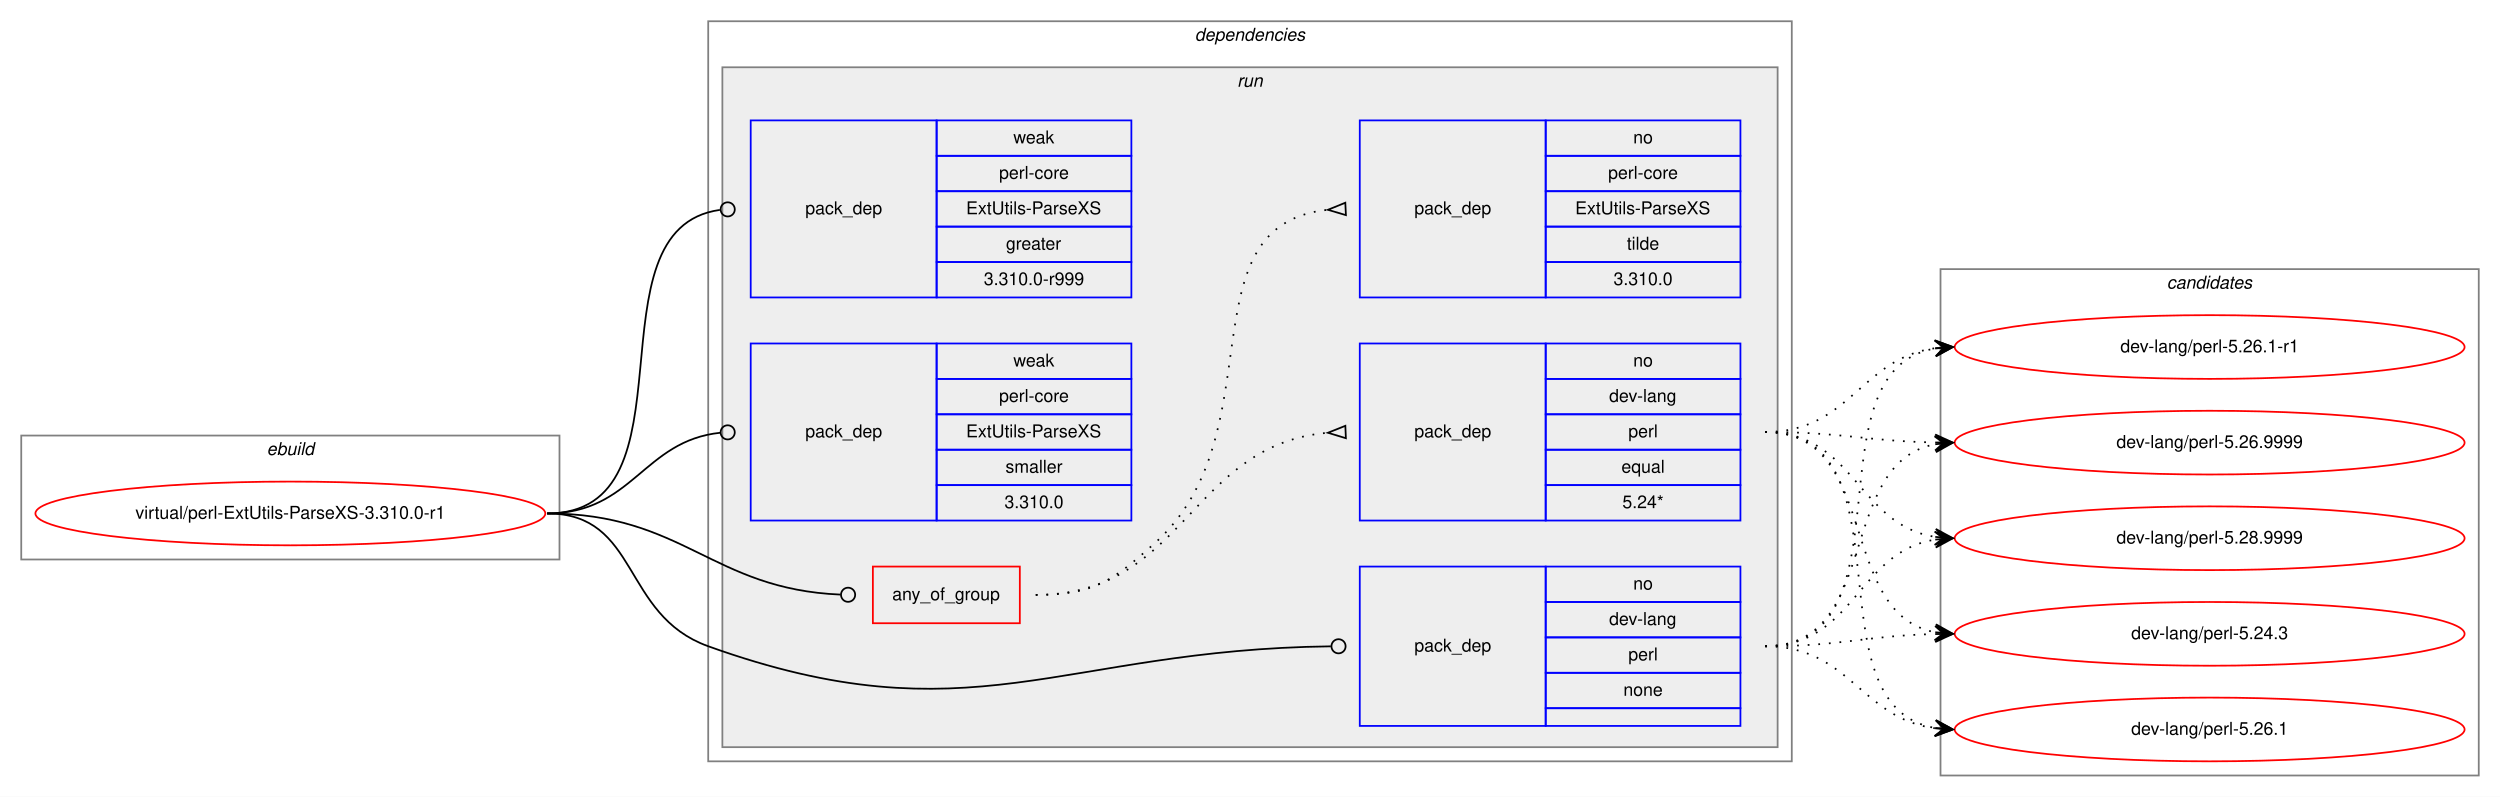
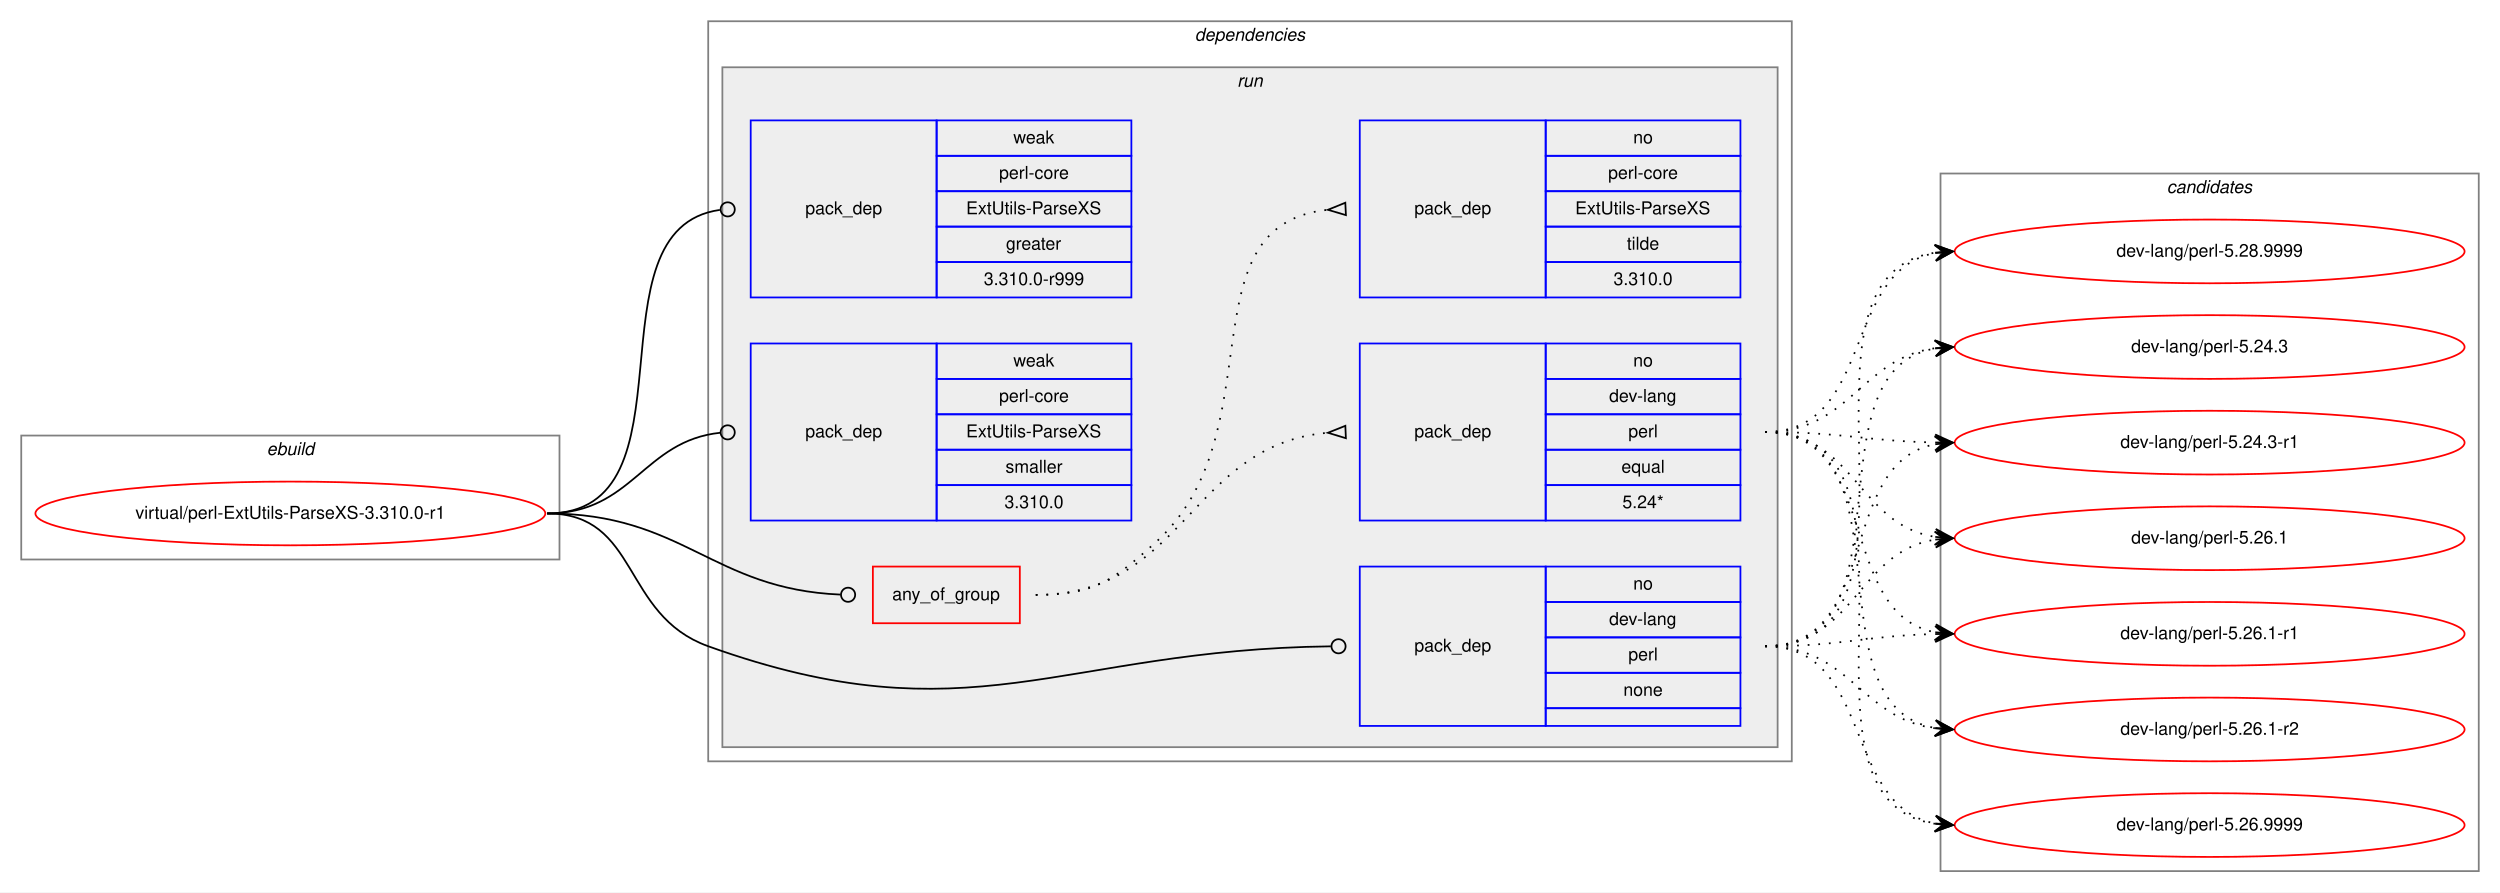
- <svg xmlns="http://www.w3.org/2000/svg" xmlns:xlink="http://www.w3.org/1999/xlink" width="1412pt" height="450pt" viewBox="0.00 0.00 1412.00 450.00">
-   <g id="graph0" class="graph" transform="scale(1 1) rotate(0) translate(4 446)">
-     <polygon fill="white" stroke="transparent" points="-4,4 -4,-446 1408,-446 1408,4 -4,4" />
+ <svg xmlns="http://www.w3.org/2000/svg" xmlns:xlink="http://www.w3.org/1999/xlink" width="1412pt" height="504pt" viewBox="0.00 0.00 1412.00 504.00">
+   <g id="graph0" class="graph" transform="scale(1 1) rotate(0) translate(4 500)">
+     <polygon fill="white" stroke="transparent" points="-4,4 -4,-500 1408,-500 1408,4 -4,4" />
    <g id="clust1" class="cluster">
-       <polygon fill="none" stroke="gray" points="8,-130 8,-200 312,-200 312,-130 8,-130" />
-       <text text-anchor="start" x="146.66" y="-189" font-family="Helvetica,sans-Serif" font-style="italic" font-size="10.00">ebuild</text>
+       <polygon fill="none" stroke="gray" points="8,-184 8,-254 312,-254 312,-184 8,-184" />
+       <text text-anchor="start" x="146.66" y="-243" font-family="Helvetica,sans-Serif" font-style="italic" font-size="10.00">ebuild</text>
    </g>
    <g id="clust2" class="cluster">
-       <polygon fill="none" stroke="gray" points="396,-16 396,-434 1008,-434 1008,-16 396,-16" />
-       <text text-anchor="start" x="670.86" y="-423" font-family="Helvetica,sans-Serif" font-style="italic" font-size="10.00">dependencies</text>
+       <polygon fill="none" stroke="gray" points="396,-70 396,-488 1008,-488 1008,-70 396,-70" />
+       <text text-anchor="start" x="670.86" y="-477" font-family="Helvetica,sans-Serif" font-style="italic" font-size="10.00">dependencies</text>
    </g>
    <g id="clust5" class="cluster">
-       <polygon fill="#eeeeee" stroke="gray" points="404,-24 404,-408 1000,-408 1000,-24 404,-24" />
-       <text text-anchor="start" x="694.77" y="-397" font-family="Helvetica,sans-Serif" font-style="italic" font-size="10.00">run</text>
+       <polygon fill="#eeeeee" stroke="gray" points="404,-78 404,-462 1000,-462 1000,-78 404,-78" />
+       <text text-anchor="start" x="694.77" y="-451" font-family="Helvetica,sans-Serif" font-style="italic" font-size="10.00">run</text>
    </g>
    <g id="clust12" class="cluster">
-       <polygon fill="none" stroke="gray" points="1092,-8 1092,-294 1396,-294 1396,-8 1092,-8" />
-       <text text-anchor="start" x="1219.82" y="-283" font-family="Helvetica,sans-Serif" font-style="italic" font-size="10.00">candidates</text>
+       <polygon fill="none" stroke="gray" points="1092,-8 1092,-402 1396,-402 1396,-8 1092,-8" />
+       <text text-anchor="start" x="1219.82" y="-391" font-family="Helvetica,sans-Serif" font-style="italic" font-size="10.00">candidates</text>
    </g>
    <g id="node1" class="node">
      <g id="a_node1">
        <a xlink:href="../virtual/perl-ExtUtils-ParseXS-3.310.0-r1.svg" xlink:title="virtual/perl-ExtUtils-ParseXS-3.310.0-r1">
-           <ellipse fill="none" stroke="red" cx="160" cy="-156" rx="144" ry="18" />
-           <text text-anchor="middle" x="160" y="-153" font-family="Helvetica,sans-Serif" font-size="10.00">virtual/perl-ExtUtils-ParseXS-3.310.0-r1</text>
+           <ellipse fill="none" stroke="red" cx="160" cy="-210" rx="144" ry="18" />
+           <text text-anchor="middle" x="160" y="-207" font-family="Helvetica,sans-Serif" font-size="10.00">virtual/perl-ExtUtils-ParseXS-3.310.0-r1</text>
        </a>
      </g>
    </g>
    <g id="node2" class="node">
-       <polygon fill="none" stroke="red" points="489,-94 489,-126 572,-126 572,-94 489,-94" />
-       <text text-anchor="start" x="499.92" y="-107" font-family="Helvetica,sans-Serif" font-size="10.00">any_of_group</text>
+       <polygon fill="none" stroke="red" points="489,-148 489,-180 572,-180 572,-148 489,-148" />
+       <text text-anchor="start" x="499.92" y="-161" font-family="Helvetica,sans-Serif" font-size="10.00">any_of_group</text>
    </g>
    <g id="edge3" class="edge">
-       <path fill="none" stroke="black" d="M305,-156C382.18,-156 397.94,-113.18 470.8,-110.17" />
-       <ellipse fill="none" stroke="black" cx="475" cy="-110.08" rx="4" ry="4" />
+       <path fill="none" stroke="black" d="M305,-210C382.18,-210 397.94,-167.18 470.8,-164.17" />
+       <ellipse fill="none" stroke="black" cx="475" cy="-164.08" rx="4" ry="4" />
    </g>
    <g id="node5" class="node">
-       <polygon fill="none" stroke="blue" points="764,-36 764,-126 869,-126 869,-36 764,-36" />
-       <text text-anchor="start" x="794.82" y="-78" font-family="Helvetica,sans-Serif" font-size="10.00">pack_dep</text>
-       <polygon fill="none" stroke="blue" points="869,-106 869,-126 979,-126 979,-106 869,-106" />
-       <text text-anchor="start" x="918.44" y="-113" font-family="Helvetica,sans-Serif" font-size="10.00">no</text>
-       <polygon fill="none" stroke="blue" points="869,-86 869,-106 979,-106 979,-86 869,-86" />
-       <text text-anchor="start" x="904.82" y="-93" font-family="Helvetica,sans-Serif" font-size="10.00">dev-lang</text>
-       <polygon fill="none" stroke="blue" points="869,-66 869,-86 979,-86 979,-66 869,-66" />
-       <text text-anchor="start" x="915.66" y="-73" font-family="Helvetica,sans-Serif" font-size="10.00">perl</text>
-       <polygon fill="none" stroke="blue" points="869,-46 869,-66 979,-66 979,-46 869,-46" />
-       <text text-anchor="start" x="912.88" y="-53" font-family="Helvetica,sans-Serif" font-size="10.00">none</text>
-       <polygon fill="none" stroke="blue" points="869,-36 869,-46 979,-46 979,-36 869,-36" />
+       <polygon fill="none" stroke="blue" points="764,-90 764,-180 869,-180 869,-90 764,-90" />
+       <text text-anchor="start" x="794.82" y="-132" font-family="Helvetica,sans-Serif" font-size="10.00">pack_dep</text>
+       <polygon fill="none" stroke="blue" points="869,-160 869,-180 979,-180 979,-160 869,-160" />
+       <text text-anchor="start" x="918.44" y="-167" font-family="Helvetica,sans-Serif" font-size="10.00">no</text>
+       <polygon fill="none" stroke="blue" points="869,-140 869,-160 979,-160 979,-140 869,-140" />
+       <text text-anchor="start" x="904.82" y="-147" font-family="Helvetica,sans-Serif" font-size="10.00">dev-lang</text>
+       <polygon fill="none" stroke="blue" points="869,-120 869,-140 979,-140 979,-120 869,-120" />
+       <text text-anchor="start" x="915.66" y="-127" font-family="Helvetica,sans-Serif" font-size="10.00">perl</text>
+       <polygon fill="none" stroke="blue" points="869,-100 869,-120 979,-120 979,-100 869,-100" />
+       <text text-anchor="start" x="912.88" y="-107" font-family="Helvetica,sans-Serif" font-size="10.00">none</text>
+       <polygon fill="none" stroke="blue" points="869,-90 869,-100 979,-100 979,-90 869,-90" />
    </g>
    <g id="edge4" class="edge">
-       <path fill="none" stroke="black" d="M305,-156C357.41,-156 346.67,-98.71 396,-81 543.94,-27.89 594.23,-79.13 747.66,-80.95" />
-       <ellipse fill="none" stroke="black" cx="752" cy="-80.98" rx="4" ry="4" />
+       <path fill="none" stroke="black" d="M305,-210C357.41,-210 346.67,-152.71 396,-135 543.94,-81.89 594.23,-133.13 747.66,-134.95" />
+       <ellipse fill="none" stroke="black" cx="752" cy="-134.98" rx="4" ry="4" />
    </g>
    <g id="node6" class="node">
-       <polygon fill="none" stroke="blue" points="420,-278 420,-378 525,-378 525,-278 420,-278" />
-       <text text-anchor="start" x="450.82" y="-325" font-family="Helvetica,sans-Serif" font-size="10.00">pack_dep</text>
-       <polygon fill="none" stroke="blue" points="525,-358 525,-378 635,-378 635,-358 525,-358" />
-       <text text-anchor="start" x="568.33" y="-365" font-family="Helvetica,sans-Serif" font-size="10.00">weak</text>
-       <polygon fill="none" stroke="blue" points="525,-338 525,-358 635,-358 635,-338 525,-338" />
-       <text text-anchor="start" x="560.27" y="-345" font-family="Helvetica,sans-Serif" font-size="10.00">perl-core</text>
-       <polygon fill="none" stroke="blue" points="525,-318 525,-338 635,-338 635,-318 525,-318" />
-       <text text-anchor="start" x="541.66" y="-325" font-family="Helvetica,sans-Serif" font-size="10.00">ExtUtils-ParseXS</text>
-       <polygon fill="none" stroke="blue" points="525,-298 525,-318 635,-318 635,-298 525,-298" />
-       <text text-anchor="start" x="564.16" y="-305" font-family="Helvetica,sans-Serif" font-size="10.00">greater</text>
-       <polygon fill="none" stroke="blue" points="525,-278 525,-298 635,-298 635,-278 525,-278" />
-       <text text-anchor="start" x="551.65" y="-285" font-family="Helvetica,sans-Serif" font-size="10.00">3.310.0-r999</text>
+       <polygon fill="none" stroke="blue" points="420,-332 420,-432 525,-432 525,-332 420,-332" />
+       <text text-anchor="start" x="450.82" y="-379" font-family="Helvetica,sans-Serif" font-size="10.00">pack_dep</text>
+       <polygon fill="none" stroke="blue" points="525,-412 525,-432 635,-432 635,-412 525,-412" />
+       <text text-anchor="start" x="568.33" y="-419" font-family="Helvetica,sans-Serif" font-size="10.00">weak</text>
+       <polygon fill="none" stroke="blue" points="525,-392 525,-412 635,-412 635,-392 525,-392" />
+       <text text-anchor="start" x="560.27" y="-399" font-family="Helvetica,sans-Serif" font-size="10.00">perl-core</text>
+       <polygon fill="none" stroke="blue" points="525,-372 525,-392 635,-392 635,-372 525,-372" />
+       <text text-anchor="start" x="541.66" y="-379" font-family="Helvetica,sans-Serif" font-size="10.00">ExtUtils-ParseXS</text>
+       <polygon fill="none" stroke="blue" points="525,-352 525,-372 635,-372 635,-352 525,-352" />
+       <text text-anchor="start" x="564.16" y="-359" font-family="Helvetica,sans-Serif" font-size="10.00">greater</text>
+       <polygon fill="none" stroke="blue" points="525,-332 525,-352 635,-352 635,-332 525,-332" />
+       <text text-anchor="start" x="551.65" y="-339" font-family="Helvetica,sans-Serif" font-size="10.00">3.310.0-r999</text>
    </g>
    <g id="edge5" class="edge">
-       <path fill="none" stroke="black" d="M305,-156C391.81,-156 325.91,-316.77 402.58,-327.44" />
-       <ellipse fill="none" stroke="black" cx="407.01" cy="-327.74" rx="4" ry="4" />
+       <path fill="none" stroke="black" d="M305,-210C391.81,-210 325.91,-370.77 402.58,-381.44" />
+       <ellipse fill="none" stroke="black" cx="407.01" cy="-381.74" rx="4" ry="4" />
    </g>
    <g id="node7" class="node">
-       <polygon fill="none" stroke="blue" points="420,-152 420,-252 525,-252 525,-152 420,-152" />
-       <text text-anchor="start" x="450.82" y="-199" font-family="Helvetica,sans-Serif" font-size="10.00">pack_dep</text>
-       <polygon fill="none" stroke="blue" points="525,-232 525,-252 635,-252 635,-232 525,-232" />
-       <text text-anchor="start" x="568.33" y="-239" font-family="Helvetica,sans-Serif" font-size="10.00">weak</text>
-       <polygon fill="none" stroke="blue" points="525,-212 525,-232 635,-232 635,-212 525,-212" />
-       <text text-anchor="start" x="560.27" y="-219" font-family="Helvetica,sans-Serif" font-size="10.00">perl-core</text>
-       <polygon fill="none" stroke="blue" points="525,-192 525,-212 635,-212 635,-192 525,-192" />
-       <text text-anchor="start" x="541.66" y="-199" font-family="Helvetica,sans-Serif" font-size="10.00">ExtUtils-ParseXS</text>
-       <polygon fill="none" stroke="blue" points="525,-172 525,-192 635,-192 635,-172 525,-172" />
-       <text text-anchor="start" x="563.89" y="-179" font-family="Helvetica,sans-Serif" font-size="10.00">smaller</text>
-       <polygon fill="none" stroke="blue" points="525,-152 525,-172 635,-172 635,-152 525,-152" />
-       <text text-anchor="start" x="563.32" y="-159" font-family="Helvetica,sans-Serif" font-size="10.00">3.310.0</text>
+       <polygon fill="none" stroke="blue" points="420,-206 420,-306 525,-306 525,-206 420,-206" />
+       <text text-anchor="start" x="450.82" y="-253" font-family="Helvetica,sans-Serif" font-size="10.00">pack_dep</text>
+       <polygon fill="none" stroke="blue" points="525,-286 525,-306 635,-306 635,-286 525,-286" />
+       <text text-anchor="start" x="568.33" y="-293" font-family="Helvetica,sans-Serif" font-size="10.00">weak</text>
+       <polygon fill="none" stroke="blue" points="525,-266 525,-286 635,-286 635,-266 525,-266" />
+       <text text-anchor="start" x="560.27" y="-273" font-family="Helvetica,sans-Serif" font-size="10.00">perl-core</text>
+       <polygon fill="none" stroke="blue" points="525,-246 525,-266 635,-266 635,-246 525,-246" />
+       <text text-anchor="start" x="541.66" y="-253" font-family="Helvetica,sans-Serif" font-size="10.00">ExtUtils-ParseXS</text>
+       <polygon fill="none" stroke="blue" points="525,-226 525,-246 635,-246 635,-226 525,-226" />
+       <text text-anchor="start" x="563.89" y="-233" font-family="Helvetica,sans-Serif" font-size="10.00">smaller</text>
+       <polygon fill="none" stroke="blue" points="525,-206 525,-226 635,-226 635,-206 525,-206" />
+       <text text-anchor="start" x="563.32" y="-213" font-family="Helvetica,sans-Serif" font-size="10.00">3.310.0</text>
    </g>
    <g id="edge6" class="edge">
-       <path fill="none" stroke="black" d="M305,-156C353.55,-156 359.14,-197.11 402.99,-201.6" />
-       <ellipse fill="none" stroke="black" cx="407" cy="-201.8" rx="4" ry="4" />
+       <path fill="none" stroke="black" d="M305,-210C353.55,-210 359.14,-251.11 402.99,-255.6" />
+       <ellipse fill="none" stroke="black" cx="407" cy="-255.8" rx="4" ry="4" />
    </g>
    <g id="node3" class="node">
-       <polygon fill="none" stroke="blue" points="764,-152 764,-252 869,-252 869,-152 764,-152" />
-       <text text-anchor="start" x="794.82" y="-199" font-family="Helvetica,sans-Serif" font-size="10.00">pack_dep</text>
-       <polygon fill="none" stroke="blue" points="869,-232 869,-252 979,-252 979,-232 869,-232" />
-       <text text-anchor="start" x="918.44" y="-239" font-family="Helvetica,sans-Serif" font-size="10.00">no</text>
-       <polygon fill="none" stroke="blue" points="869,-212 869,-232 979,-232 979,-212 869,-212" />
-       <text text-anchor="start" x="904.82" y="-219" font-family="Helvetica,sans-Serif" font-size="10.00">dev-lang</text>
-       <polygon fill="none" stroke="blue" points="869,-192 869,-212 979,-212 979,-192 869,-192" />
-       <text text-anchor="start" x="915.66" y="-199" font-family="Helvetica,sans-Serif" font-size="10.00">perl</text>
-       <polygon fill="none" stroke="blue" points="869,-172 869,-192 979,-192 979,-172 869,-172" />
-       <text text-anchor="start" x="911.77" y="-179" font-family="Helvetica,sans-Serif" font-size="10.00">equal</text>
-       <polygon fill="none" stroke="blue" points="869,-152 869,-172 979,-172 979,-152 869,-152" />
-       <text text-anchor="start" x="912.32" y="-159" font-family="Helvetica,sans-Serif" font-size="10.00">5.24*</text>
+       <polygon fill="none" stroke="blue" points="764,-206 764,-306 869,-306 869,-206 764,-206" />
+       <text text-anchor="start" x="794.82" y="-253" font-family="Helvetica,sans-Serif" font-size="10.00">pack_dep</text>
+       <polygon fill="none" stroke="blue" points="869,-286 869,-306 979,-306 979,-286 869,-286" />
+       <text text-anchor="start" x="918.44" y="-293" font-family="Helvetica,sans-Serif" font-size="10.00">no</text>
+       <polygon fill="none" stroke="blue" points="869,-266 869,-286 979,-286 979,-266 869,-266" />
+       <text text-anchor="start" x="904.82" y="-273" font-family="Helvetica,sans-Serif" font-size="10.00">dev-lang</text>
+       <polygon fill="none" stroke="blue" points="869,-246 869,-266 979,-266 979,-246 869,-246" />
+       <text text-anchor="start" x="915.66" y="-253" font-family="Helvetica,sans-Serif" font-size="10.00">perl</text>
+       <polygon fill="none" stroke="blue" points="869,-226 869,-246 979,-246 979,-226 869,-226" />
+       <text text-anchor="start" x="911.77" y="-233" font-family="Helvetica,sans-Serif" font-size="10.00">equal</text>
+       <polygon fill="none" stroke="blue" points="869,-206 869,-226 979,-226 979,-206 869,-206" />
+       <text text-anchor="start" x="912.32" y="-213" font-family="Helvetica,sans-Serif" font-size="10.00">5.24*</text>
    </g>
    <g id="edge1" class="edge">
-       <path fill="none" stroke="black" stroke-dasharray="1,5" d="M581,-110C665.27,-110 668.04,-194.61 745.62,-201.55" />
-       <polygon fill="none" stroke="black" points="755.85,-205.5 746.01,-201.57 756.15,-198.5 755.85,-205.5" />
+       <path fill="none" stroke="black" stroke-dasharray="1,5" d="M581,-164C665.27,-164 668.04,-248.61 745.62,-255.55" />
+       <polygon fill="none" stroke="black" points="755.85,-259.5 746.01,-255.57 756.15,-252.5 755.85,-259.5" />
    </g>
    <g id="node4" class="node">
-       <polygon fill="none" stroke="blue" points="764,-278 764,-378 869,-378 869,-278 764,-278" />
-       <text text-anchor="start" x="794.82" y="-325" font-family="Helvetica,sans-Serif" font-size="10.00">pack_dep</text>
-       <polygon fill="none" stroke="blue" points="869,-358 869,-378 979,-378 979,-358 869,-358" />
-       <text text-anchor="start" x="918.44" y="-365" font-family="Helvetica,sans-Serif" font-size="10.00">no</text>
-       <polygon fill="none" stroke="blue" points="869,-338 869,-358 979,-358 979,-338 869,-338" />
-       <text text-anchor="start" x="904.27" y="-345" font-family="Helvetica,sans-Serif" font-size="10.00">perl-core</text>
-       <polygon fill="none" stroke="blue" points="869,-318 869,-338 979,-338 979,-318 869,-318" />
-       <text text-anchor="start" x="885.66" y="-325" font-family="Helvetica,sans-Serif" font-size="10.00">ExtUtils-ParseXS</text>
-       <polygon fill="none" stroke="blue" points="869,-298 869,-318 979,-318 979,-298 869,-298" />
-       <text text-anchor="start" x="914.83" y="-305" font-family="Helvetica,sans-Serif" font-size="10.00">tilde</text>
-       <polygon fill="none" stroke="blue" points="869,-278 869,-298 979,-298 979,-278 869,-278" />
-       <text text-anchor="start" x="907.32" y="-285" font-family="Helvetica,sans-Serif" font-size="10.00">3.310.0</text>
+       <polygon fill="none" stroke="blue" points="764,-332 764,-432 869,-432 869,-332 764,-332" />
+       <text text-anchor="start" x="794.82" y="-379" font-family="Helvetica,sans-Serif" font-size="10.00">pack_dep</text>
+       <polygon fill="none" stroke="blue" points="869,-412 869,-432 979,-432 979,-412 869,-412" />
+       <text text-anchor="start" x="918.44" y="-419" font-family="Helvetica,sans-Serif" font-size="10.00">no</text>
+       <polygon fill="none" stroke="blue" points="869,-392 869,-412 979,-412 979,-392 869,-392" />
+       <text text-anchor="start" x="904.27" y="-399" font-family="Helvetica,sans-Serif" font-size="10.00">perl-core</text>
+       <polygon fill="none" stroke="blue" points="869,-372 869,-392 979,-392 979,-372 869,-372" />
+       <text text-anchor="start" x="885.66" y="-379" font-family="Helvetica,sans-Serif" font-size="10.00">ExtUtils-ParseXS</text>
+       <polygon fill="none" stroke="blue" points="869,-352 869,-372 979,-372 979,-352 869,-352" />
+       <text text-anchor="start" x="914.83" y="-359" font-family="Helvetica,sans-Serif" font-size="10.00">tilde</text>
+       <polygon fill="none" stroke="blue" points="869,-332 869,-352 979,-352 979,-332 869,-332" />
+       <text text-anchor="start" x="907.32" y="-339" font-family="Helvetica,sans-Serif" font-size="10.00">3.310.0</text>
    </g>
    <g id="edge2" class="edge">
-       <path fill="none" stroke="black" stroke-dasharray="1,5" d="M581,-110C613.45,-110 623.82,-117.36 648,-139 717.41,-201.13 663.59,-318.84 745.87,-327.5" />
-       <polygon fill="none" stroke="black" points="755.83,-331.5 746.01,-327.5 756.17,-324.5 755.83,-331.5" />
+       <path fill="none" stroke="black" stroke-dasharray="1,5" d="M581,-164C613.45,-164 623.82,-171.36 648,-193 717.41,-255.13 663.59,-372.84 745.87,-381.5" />
+       <polygon fill="none" stroke="black" points="755.83,-385.5 746.01,-381.5 756.17,-378.5 755.83,-385.5" />
    </g>
    <g id="node8" class="node">
      <g id="a_node8">
        <a xlink:href="../dev-lang/perl-5.24.3.svg" xlink:title="dev-lang/perl-5.24.3">
-           <ellipse fill="none" stroke="red" cx="1244" cy="-88" rx="144" ry="18" />
-           <text text-anchor="middle" x="1244" y="-85" font-family="Helvetica,sans-Serif" font-size="10.00">dev-lang/perl-5.24.3</text>
+           <ellipse fill="none" stroke="red" cx="1244" cy="-304" rx="144" ry="18" />
+           <text text-anchor="middle" x="1244" y="-301" font-family="Helvetica,sans-Serif" font-size="10.00">dev-lang/perl-5.24.3</text>
        </a>
      </g>
    </g>
    <g id="edge7" class="edge">
-       <path fill="none" stroke="black" stroke-dasharray="1,5" d="M993,-202C1058.54,-202 1032.95,-99.71 1088.87,-88.92" />
-       <polygon fill="black" stroke="black" points="1099,-88 1089.45,-93.38 1094.02,-88.45 1089.04,-88.9 1089.04,-88.9 1089.04,-88.9 1094.02,-88.45 1088.63,-84.42 1099,-88 1099,-88" />
+       <path fill="none" stroke="black" stroke-dasharray="1,5" d="M993,-256C1041.08,-256 1046.68,-297.49 1088.79,-303.32" />
+       <polygon fill="black" stroke="black" points="1099,-304 1088.72,-307.83 1094.01,-303.67 1089.02,-303.34 1089.02,-303.34 1089.02,-303.34 1094.01,-303.67 1089.32,-298.85 1099,-304 1099,-304" />
    </g>
    <g id="node9" class="node">
      <g id="a_node9">
-         <a xlink:href="../dev-lang/perl-5.26.1.svg" xlink:title="dev-lang/perl-5.26.1">
-           <ellipse fill="none" stroke="red" cx="1244" cy="-34" rx="144" ry="18" />
-           <text text-anchor="middle" x="1244" y="-31" font-family="Helvetica,sans-Serif" font-size="10.00">dev-lang/perl-5.26.1</text>
+         <a xlink:href="../dev-lang/perl-5.24.3-r1.svg" xlink:title="dev-lang/perl-5.24.3-r1">
+           <ellipse fill="none" stroke="red" cx="1244" cy="-250" rx="144" ry="18" />
+           <text text-anchor="middle" x="1244" y="-247" font-family="Helvetica,sans-Serif" font-size="10.00">dev-lang/perl-5.24.3-r1</text>
        </a>
      </g>
    </g>
    <g id="edge8" class="edge">
-       <path fill="none" stroke="black" stroke-dasharray="1,5" d="M993,-202C1077.67,-202 1016.24,-47.5 1088.92,-34.82" />
-       <polygon fill="black" stroke="black" points="1099,-34 1089.4,-39.3 1094.02,-34.41 1089.03,-34.82 1089.03,-34.82 1089.03,-34.82 1094.02,-34.41 1088.67,-30.33 1099,-34 1099,-34" />
+       <path fill="none" stroke="black" stroke-dasharray="1,5" d="M993,-256C1036.5,-256 1049.78,-250.9 1088.56,-250.1" />
+       <polygon fill="black" stroke="black" points="1099,-250 1089.05,-254.6 1094,-250.05 1089,-250.1 1089,-250.1 1089,-250.1 1094,-250.05 1088.96,-245.6 1099,-250 1099,-250" />
    </g>
    <g id="node10" class="node">
      <g id="a_node10">
-         <a xlink:href="../dev-lang/perl-5.26.1-r1.svg" xlink:title="dev-lang/perl-5.26.1-r1">
-           <ellipse fill="none" stroke="red" cx="1244" cy="-250" rx="144" ry="18" />
-           <text text-anchor="middle" x="1244" y="-247" font-family="Helvetica,sans-Serif" font-size="10.00">dev-lang/perl-5.26.1-r1</text>
+         <a xlink:href="../dev-lang/perl-5.26.1.svg" xlink:title="dev-lang/perl-5.26.1">
+           <ellipse fill="none" stroke="red" cx="1244" cy="-196" rx="144" ry="18" />
+           <text text-anchor="middle" x="1244" y="-193" font-family="Helvetica,sans-Serif" font-size="10.00">dev-lang/perl-5.26.1</text>
        </a>
      </g>
    </g>
    <g id="edge9" class="edge">
-       <path fill="none" stroke="black" stroke-dasharray="1,5" d="M993,-202C1041.08,-202 1046.68,-243.49 1088.79,-249.32" />
-       <polygon fill="black" stroke="black" points="1099,-250 1088.72,-253.83 1094.01,-249.67 1089.02,-249.34 1089.02,-249.34 1089.02,-249.34 1094.01,-249.67 1089.32,-244.85 1099,-250 1099,-250" />
+       <path fill="none" stroke="black" stroke-dasharray="1,5" d="M993,-256C1043.54,-256 1044.92,-203.7 1088.93,-196.76" />
+       <polygon fill="black" stroke="black" points="1099,-196 1089.37,-201.24 1094.01,-196.38 1089.03,-196.75 1089.03,-196.75 1089.03,-196.75 1094.01,-196.38 1088.69,-192.26 1099,-196 1099,-196" />
    </g>
    <g id="node11" class="node">
      <g id="a_node11">
-         <a xlink:href="../dev-lang/perl-5.26.9999.svg" xlink:title="dev-lang/perl-5.26.9999">
-           <ellipse fill="none" stroke="red" cx="1244" cy="-196" rx="144" ry="18" />
-           <text text-anchor="middle" x="1244" y="-193" font-family="Helvetica,sans-Serif" font-size="10.00">dev-lang/perl-5.26.9999</text>
+         <a xlink:href="../dev-lang/perl-5.26.1-r1.svg" xlink:title="dev-lang/perl-5.26.1-r1">
+           <ellipse fill="none" stroke="red" cx="1244" cy="-142" rx="144" ry="18" />
+           <text text-anchor="middle" x="1244" y="-139" font-family="Helvetica,sans-Serif" font-size="10.00">dev-lang/perl-5.26.1-r1</text>
        </a>
      </g>
    </g>
    <g id="edge10" class="edge">
-       <path fill="none" stroke="black" stroke-dasharray="1,5" d="M993,-202C1036.5,-202 1049.78,-196.9 1088.56,-196.1" />
-       <polygon fill="black" stroke="black" points="1099,-196 1089.05,-200.6 1094,-196.05 1089,-196.1 1089,-196.1 1089,-196.1 1094,-196.05 1088.96,-191.6 1099,-196 1099,-196" />
+       <path fill="none" stroke="black" stroke-dasharray="1,5" d="M993,-256C1058.54,-256 1032.95,-153.71 1088.87,-142.92" />
+       <polygon fill="black" stroke="black" points="1099,-142 1089.45,-147.38 1094.02,-142.45 1089.04,-142.9 1089.04,-142.9 1089.04,-142.9 1094.02,-142.45 1088.63,-138.42 1099,-142 1099,-142" />
    </g>
    <g id="node12" class="node">
      <g id="a_node12">
+         <a xlink:href="../dev-lang/perl-5.26.1-r2.svg" xlink:title="dev-lang/perl-5.26.1-r2">
+           <ellipse fill="none" stroke="red" cx="1244" cy="-88" rx="144" ry="18" />
+           <text text-anchor="middle" x="1244" y="-85" font-family="Helvetica,sans-Serif" font-size="10.00">dev-lang/perl-5.26.1-r2</text>
+         </a>
+       </g>
+     </g>
+     <g id="edge11" class="edge">
+       <path fill="none" stroke="black" stroke-dasharray="1,5" d="M993,-256C1077.67,-256 1016.24,-101.5 1088.92,-88.82" />
+       <polygon fill="black" stroke="black" points="1099,-88 1089.4,-93.3 1094.02,-88.41 1089.03,-88.82 1089.03,-88.82 1089.03,-88.82 1094.02,-88.41 1088.67,-84.33 1099,-88 1099,-88" />
+     </g>
+     <g id="node13" class="node">
+       <g id="a_node13">
+         <a xlink:href="../dev-lang/perl-5.26.9999.svg" xlink:title="dev-lang/perl-5.26.9999">
+           <ellipse fill="none" stroke="red" cx="1244" cy="-34" rx="144" ry="18" />
+           <text text-anchor="middle" x="1244" y="-31" font-family="Helvetica,sans-Serif" font-size="10.00">dev-lang/perl-5.26.9999</text>
+         </a>
+       </g>
+     </g>
+     <g id="edge12" class="edge">
+       <path fill="none" stroke="black" stroke-dasharray="1,5" d="M993,-256C1098.71,-256 996.9,-48.5 1088.83,-34.72" />
+       <polygon fill="black" stroke="black" points="1099,-34 1089.34,-39.19 1094.01,-34.35 1089.02,-34.7 1089.02,-34.7 1089.02,-34.7 1094.01,-34.35 1088.71,-30.22 1099,-34 1099,-34" />
+     </g>
+     <g id="node14" class="node">
+       <g id="a_node14">
        <a xlink:href="../dev-lang/perl-5.28.9999.svg" xlink:title="dev-lang/perl-5.28.9999">
-           <ellipse fill="none" stroke="red" cx="1244" cy="-142" rx="144" ry="18" />
-           <text text-anchor="middle" x="1244" y="-139" font-family="Helvetica,sans-Serif" font-size="10.00">dev-lang/perl-5.28.9999</text>
-         </a>
-       </g>
-     </g>
-     <g id="edge11" class="edge">
-       <path fill="none" stroke="black" stroke-dasharray="1,5" d="M993,-202C1043.54,-202 1044.92,-149.7 1088.93,-142.76" />
-       <polygon fill="black" stroke="black" points="1099,-142 1089.37,-147.24 1094.01,-142.38 1089.03,-142.75 1089.03,-142.75 1089.03,-142.75 1094.01,-142.38 1088.69,-138.26 1099,-142 1099,-142" />
-     </g>
-     <g id="edge12" class="edge">
-       <path fill="none" stroke="black" stroke-dasharray="1,5" d="M993,-81C1036.53,-81 1049.76,-86.95 1088.55,-87.88" />
-       <polygon fill="black" stroke="black" points="1099,-88 1088.95,-92.38 1094,-87.94 1089,-87.88 1089,-87.88 1089,-87.88 1094,-87.94 1089.05,-83.38 1099,-88 1099,-88" />
+           <ellipse fill="none" stroke="red" cx="1244" cy="-358" rx="144" ry="18" />
+           <text text-anchor="middle" x="1244" y="-355" font-family="Helvetica,sans-Serif" font-size="10.00">dev-lang/perl-5.28.9999</text>
+         </a>
+       </g>
    </g>
    <g id="edge13" class="edge">
-       <path fill="none" stroke="black" stroke-dasharray="1,5" d="M993,-81C1040.91,-81 1046.81,-40.38 1088.82,-34.66" />
-       <polygon fill="black" stroke="black" points="1099,-34 1089.31,-39.14 1094.01,-34.33 1089.02,-34.65 1089.02,-34.65 1089.02,-34.65 1094.01,-34.33 1088.73,-30.16 1099,-34 1099,-34" />
+       <path fill="none" stroke="black" stroke-dasharray="1,5" d="M993,-256C1054.68,-256 1036.14,-346.77 1088.73,-357.06" />
+       <polygon fill="black" stroke="black" points="1099,-358 1088.63,-361.57 1094.02,-357.54 1089.04,-357.08 1089.04,-357.08 1089.04,-357.08 1094.02,-357.54 1089.45,-352.6 1099,-358 1099,-358" />
    </g>
    <g id="edge14" class="edge">
-       <path fill="none" stroke="black" stroke-dasharray="1,5" d="M993,-81C1078.03,-81 1015.92,-236.42 1088.88,-249.17" />
-       <polygon fill="black" stroke="black" points="1099,-250 1088.67,-253.67 1094.02,-249.59 1089.03,-249.18 1089.03,-249.18 1089.03,-249.18 1094.02,-249.59 1089.4,-244.7 1099,-250 1099,-250" />
+       <path fill="none" stroke="black" stroke-dasharray="1,5" d="M993,-135C1078.03,-135 1015.92,-290.42 1088.88,-303.17" />
+       <polygon fill="black" stroke="black" points="1099,-304 1088.67,-307.67 1094.02,-303.59 1089.03,-303.18 1089.03,-303.18 1089.03,-303.18 1094.02,-303.59 1089.4,-298.7 1099,-304 1099,-304" />
    </g>
    <g id="edge15" class="edge">
-       <path fill="none" stroke="black" stroke-dasharray="1,5" d="M993,-81C1058.85,-81 1032.69,-184.19 1088.83,-195.07" />
-       <polygon fill="black" stroke="black" points="1099,-196 1088.63,-199.58 1094.02,-195.55 1089.04,-195.09 1089.04,-195.09 1089.04,-195.09 1094.02,-195.55 1089.45,-190.61 1099,-196 1099,-196" />
+       <path fill="none" stroke="black" stroke-dasharray="1,5" d="M993,-135C1058.85,-135 1032.69,-238.19 1088.83,-249.07" />
+       <polygon fill="black" stroke="black" points="1099,-250 1088.63,-253.58 1094.02,-249.55 1089.04,-249.09 1089.04,-249.09 1089.04,-249.09 1094.02,-249.55 1089.45,-244.61 1099,-250 1099,-250" />
    </g>
    <g id="edge16" class="edge">
-       <path fill="none" stroke="black" stroke-dasharray="1,5" d="M993,-81C1043.75,-81 1044.75,-134.17 1088.89,-141.23" />
-       <polygon fill="black" stroke="black" points="1099,-142 1088.69,-145.73 1094.01,-141.62 1089.03,-141.24 1089.03,-141.24 1089.03,-141.24 1094.01,-141.62 1089.37,-136.75 1099,-142 1099,-142" />
+       <path fill="none" stroke="black" stroke-dasharray="1,5" d="M993,-135C1043.75,-135 1044.75,-188.17 1088.89,-195.23" />
+       <polygon fill="black" stroke="black" points="1099,-196 1088.69,-199.73 1094.01,-195.62 1089.03,-195.24 1089.03,-195.24 1089.03,-195.24 1094.01,-195.62 1089.37,-190.75 1099,-196 1099,-196" />
+     </g>
+     <g id="edge17" class="edge">
+       <path fill="none" stroke="black" stroke-dasharray="1,5" d="M993,-135C1036.53,-135 1049.76,-140.95 1088.55,-141.88" />
+       <polygon fill="black" stroke="black" points="1099,-142 1088.95,-146.38 1094,-141.94 1089,-141.88 1089,-141.88 1089,-141.88 1094,-141.94 1089.05,-137.38 1099,-142 1099,-142" />
+     </g>
+     <g id="edge18" class="edge">
+       <path fill="none" stroke="black" stroke-dasharray="1,5" d="M993,-135C1040.91,-135 1046.81,-94.38 1088.82,-88.66" />
+       <polygon fill="black" stroke="black" points="1099,-88 1089.31,-93.14 1094.01,-88.33 1089.02,-88.65 1089.02,-88.65 1089.02,-88.65 1094.01,-88.33 1088.73,-84.16 1099,-88 1099,-88" />
+     </g>
+     <g id="edge19" class="edge">
+       <path fill="none" stroke="black" stroke-dasharray="1,5" d="M993,-135C1054.39,-135 1036.38,-45.12 1088.77,-34.94" />
+       <polygon fill="black" stroke="black" points="1099,-34 1089.45,-39.39 1094.02,-34.46 1089.04,-34.91 1089.04,-34.91 1089.04,-34.91 1094.02,-34.46 1088.63,-30.43 1099,-34 1099,-34" />
+     </g>
+     <g id="edge20" class="edge">
+       <path fill="none" stroke="black" stroke-dasharray="1,5" d="M993,-135C1099.09,-135 996.55,-343.44 1088.79,-357.28" />
+       <polygon fill="black" stroke="black" points="1099,-358 1088.71,-361.78 1094.01,-357.65 1089.02,-357.3 1089.02,-357.3 1089.02,-357.3 1094.01,-357.65 1089.34,-352.81 1099,-358 1099,-358" />
    </g>
  </g>
</svg>
